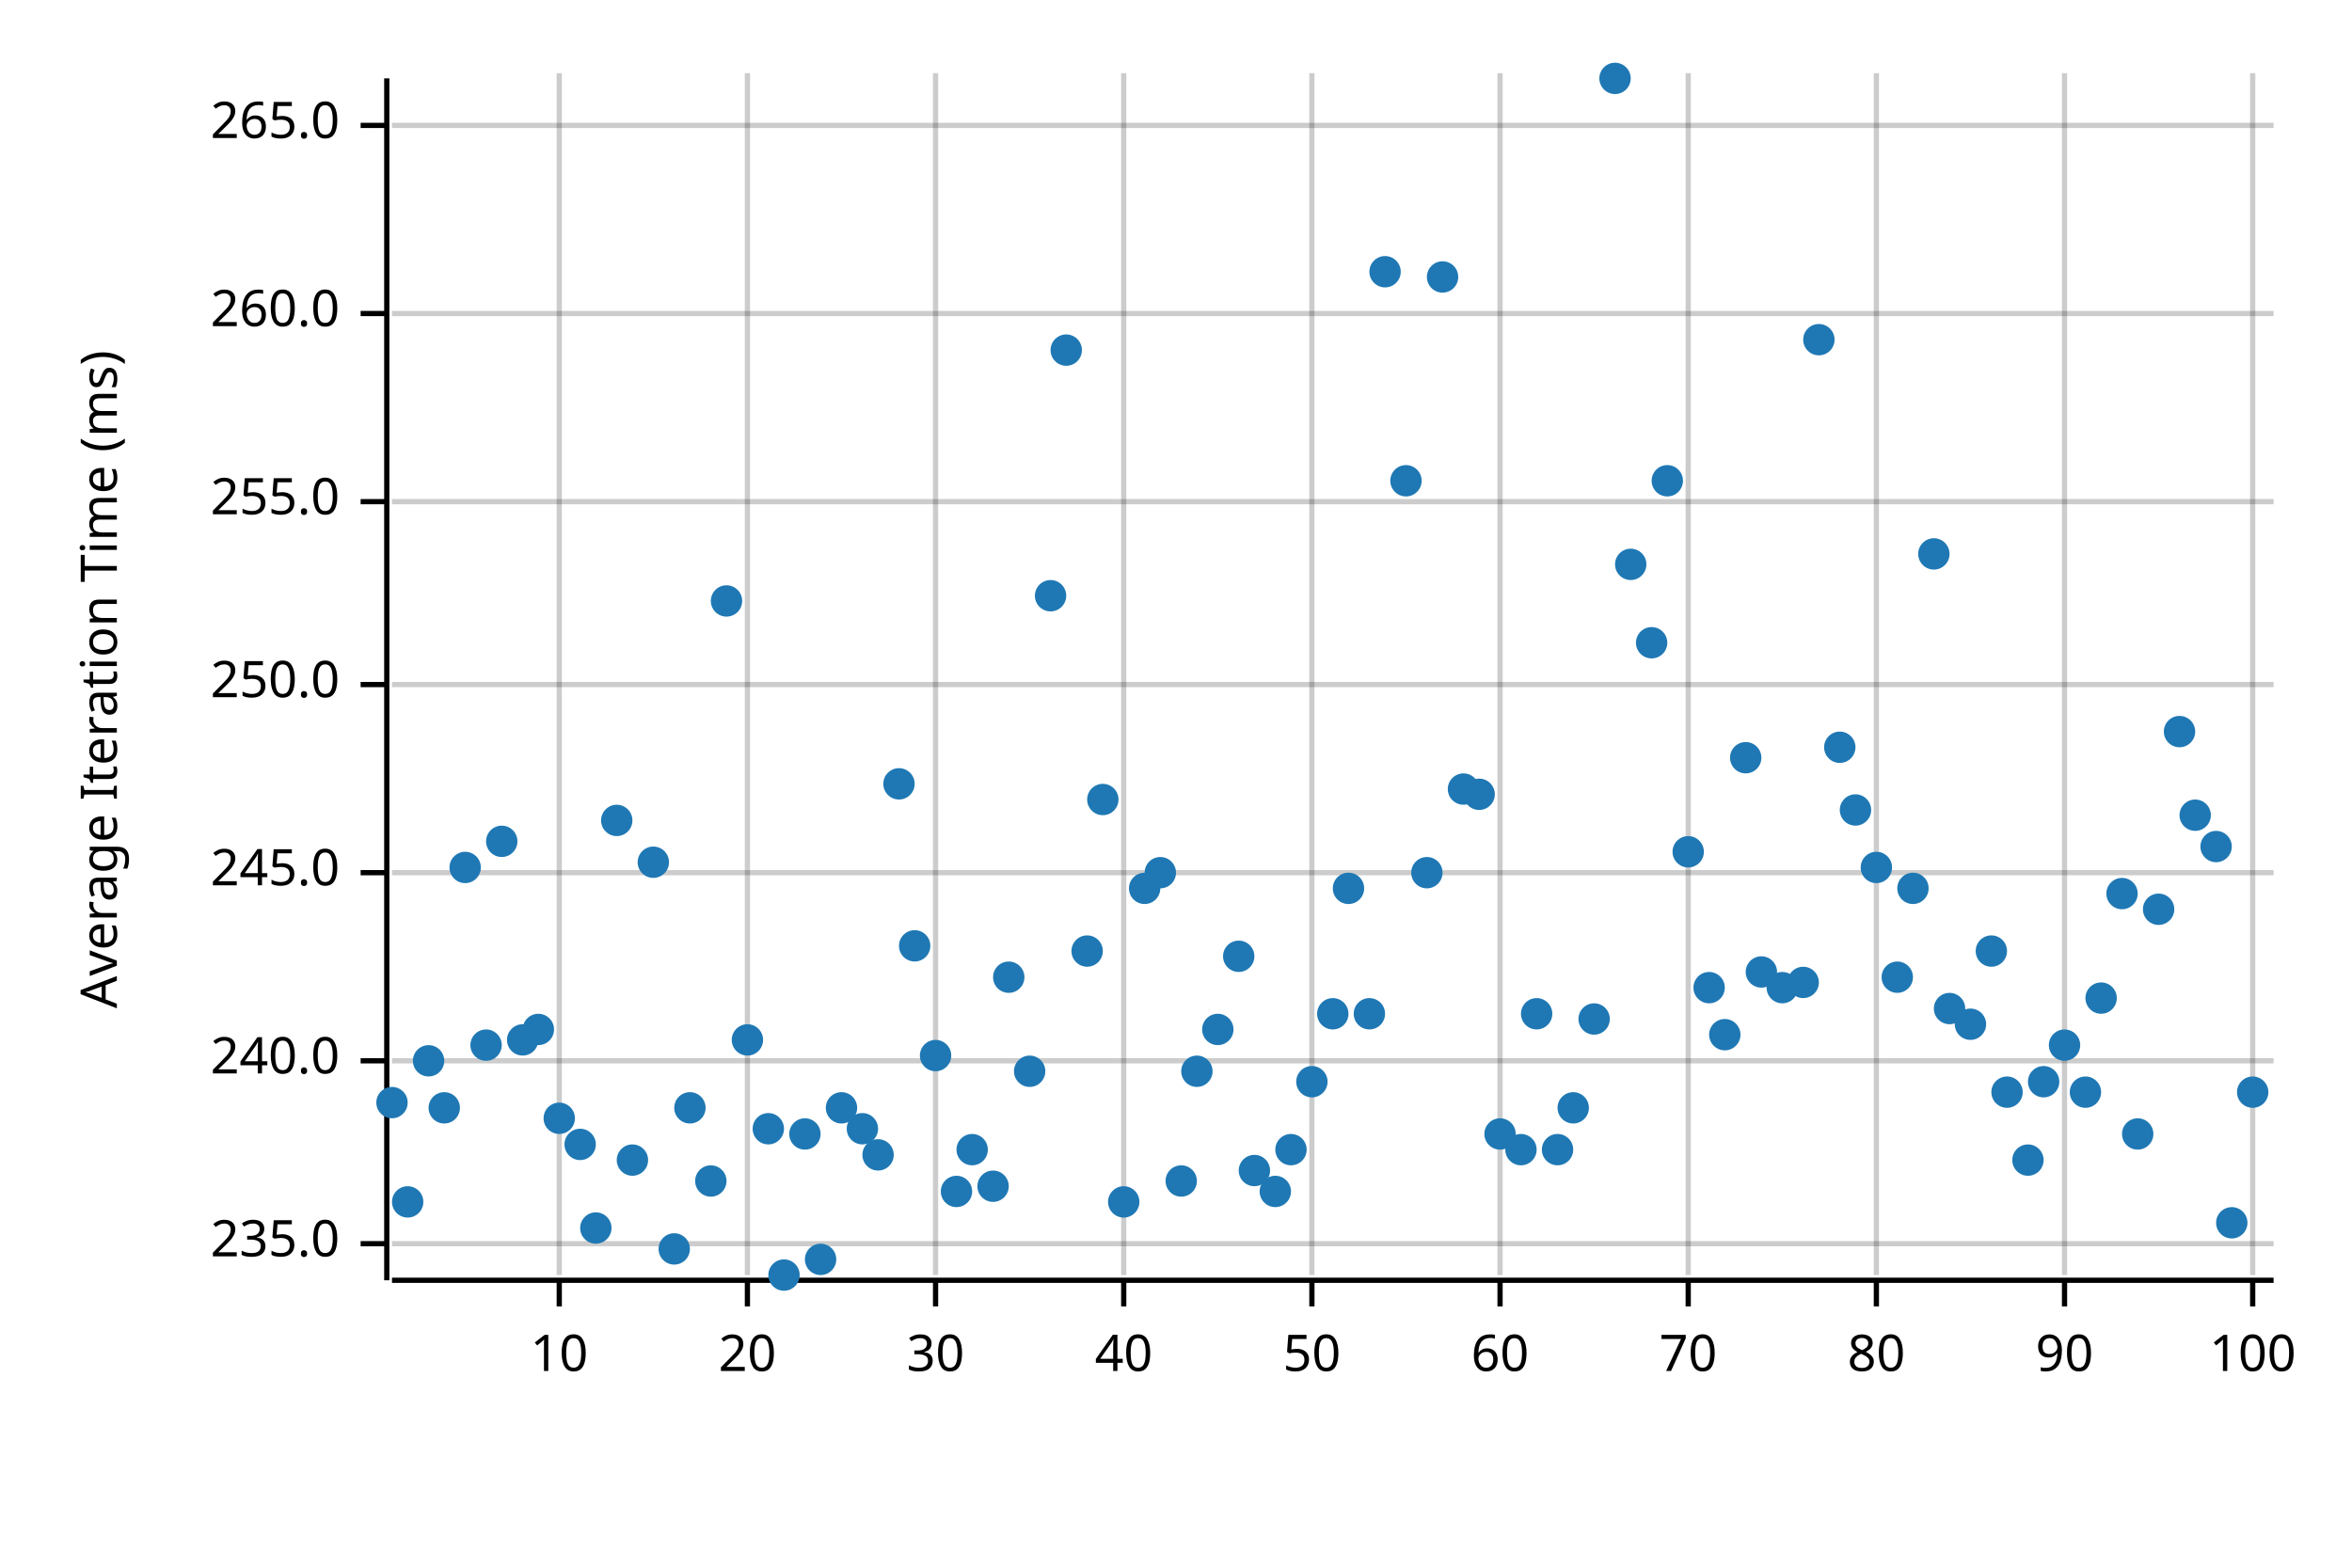
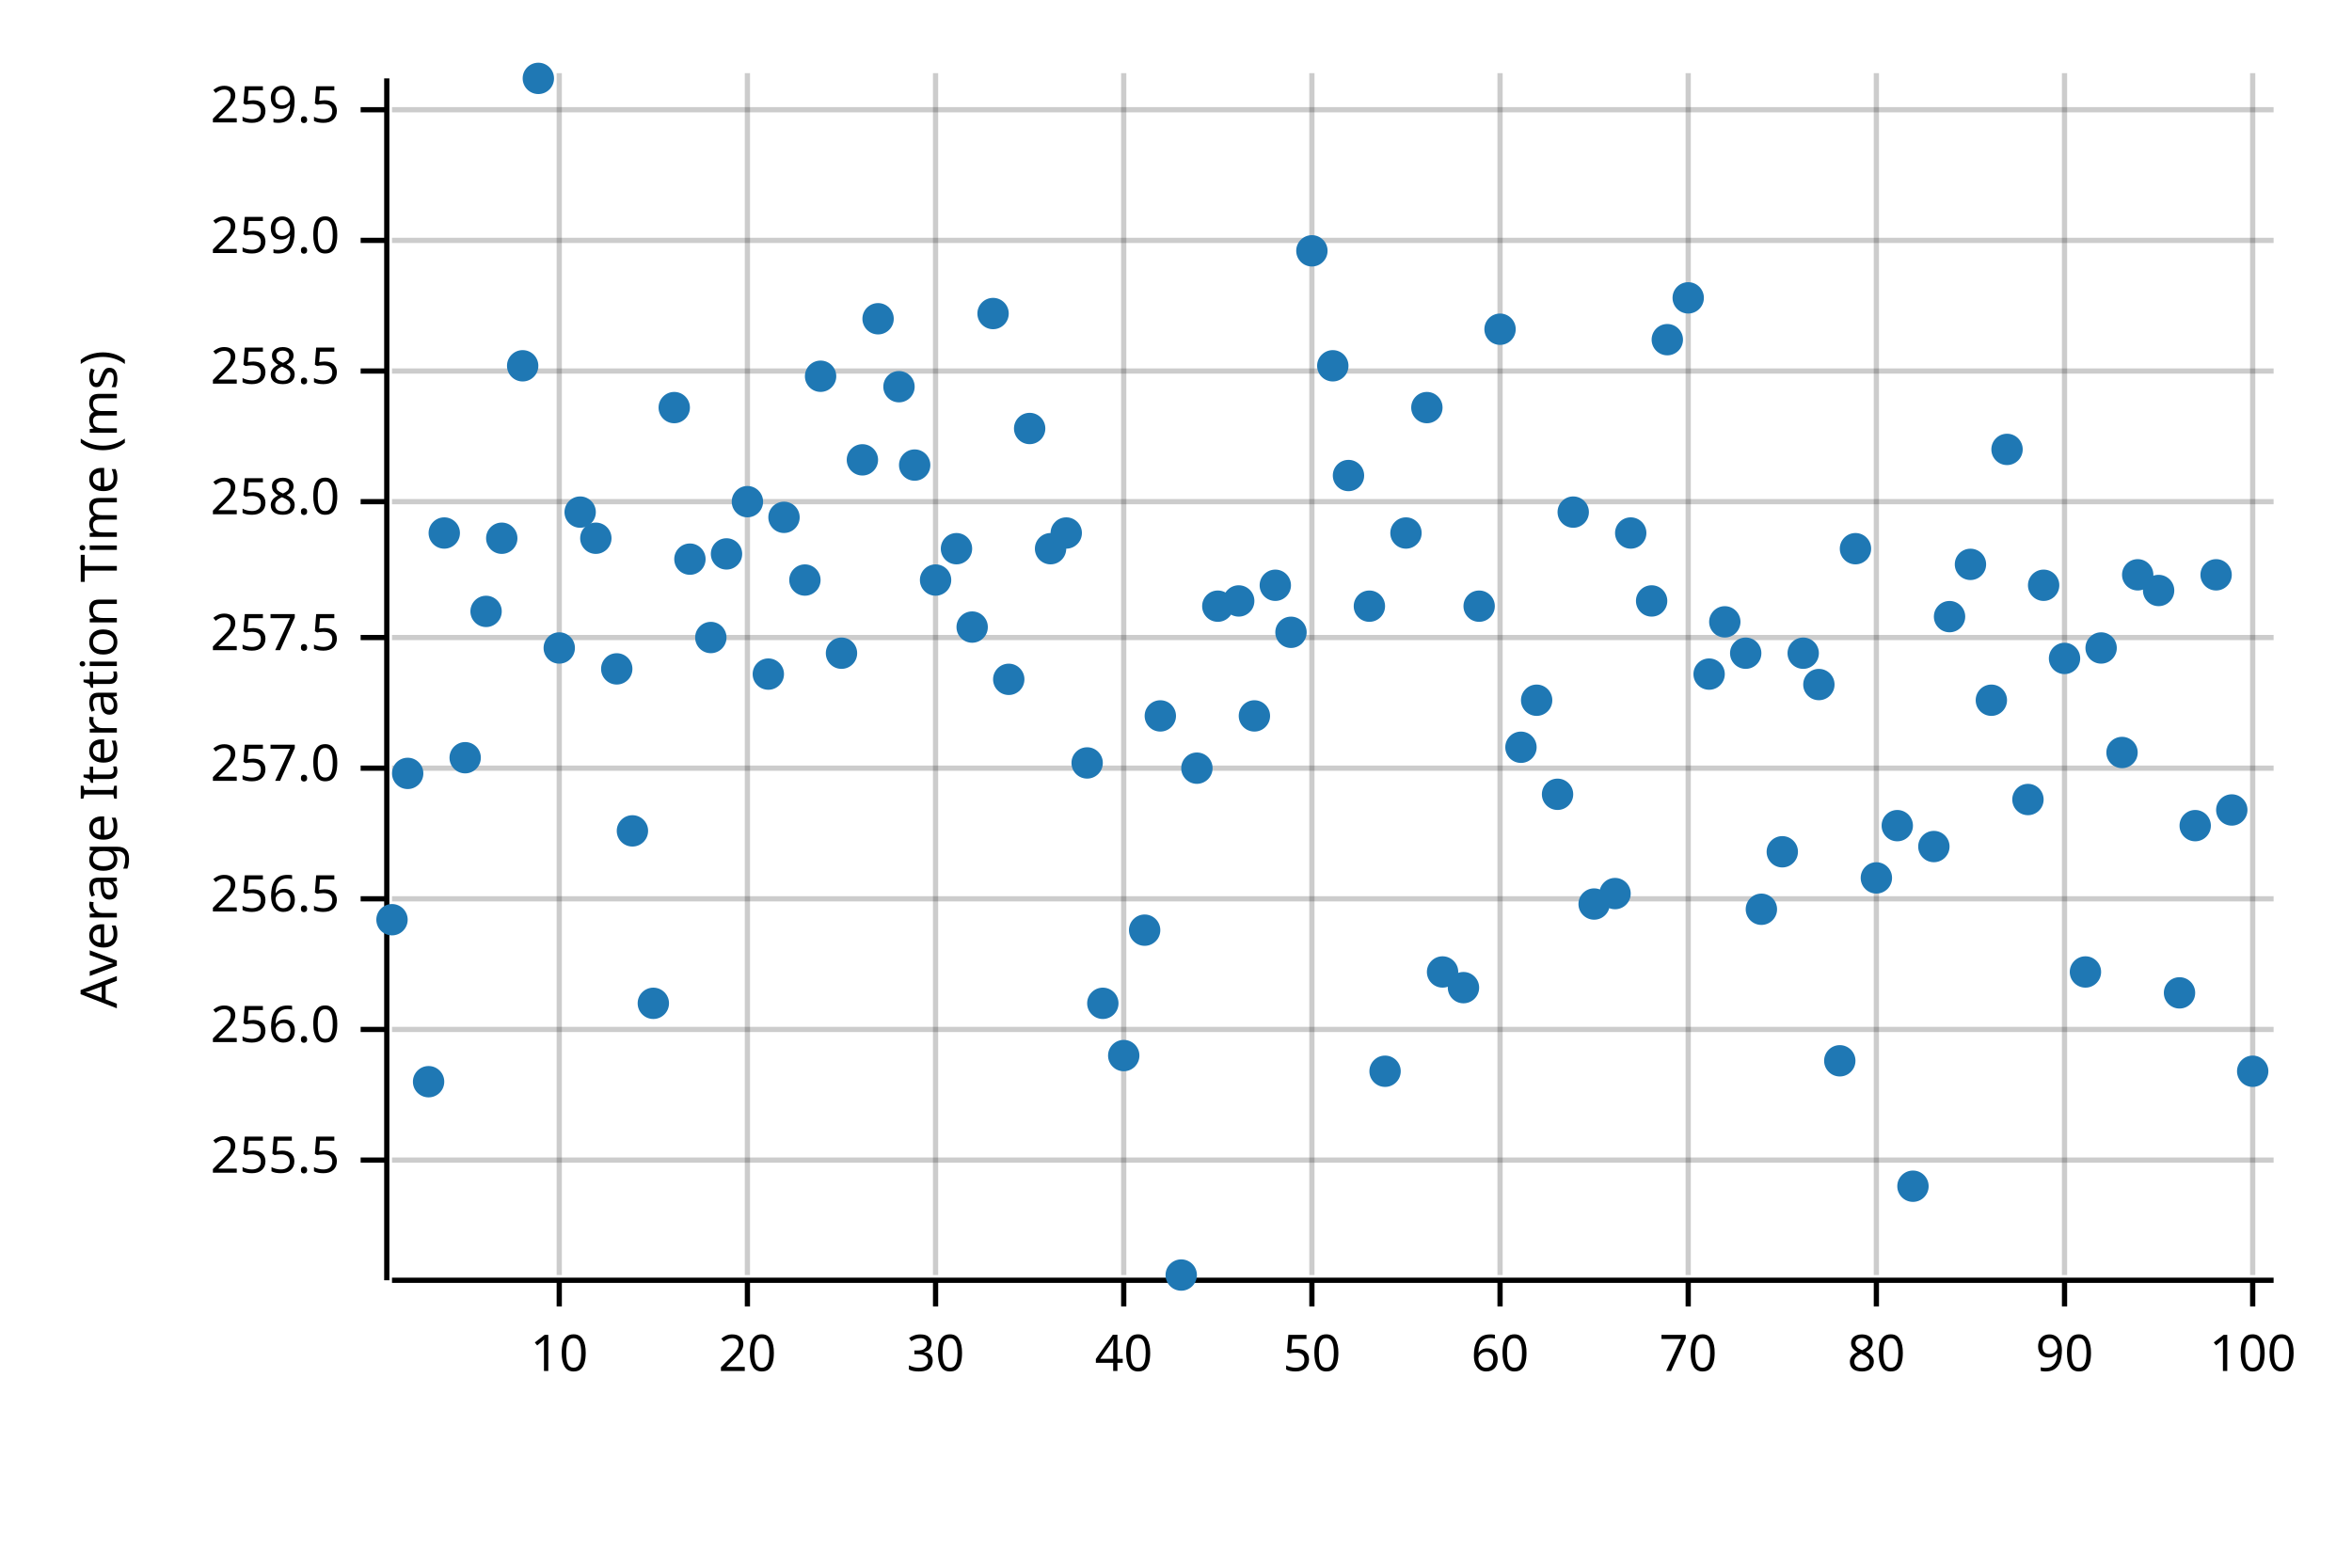
<svg xmlns="http://www.w3.org/2000/svg" width="450" height="300" viewBox="0 0 450 300">
  <text x="15" y="130" dy="0.76em" text-anchor="middle" font-family="sans-serif" font-size="9.677" opacity="1" fill="#000000" transform="rotate(270, 15, 130)">
Average Iteration Time (ms)
</text>
  <line opacity="0.2" stroke="#000000" stroke-width="1" x1="107" y1="244" x2="107" y2="14" />
  <line opacity="0.2" stroke="#000000" stroke-width="1" x1="143" y1="244" x2="143" y2="14" />
  <line opacity="0.2" stroke="#000000" stroke-width="1" x1="179" y1="244" x2="179" y2="14" />
  <line opacity="0.2" stroke="#000000" stroke-width="1" x1="215" y1="244" x2="215" y2="14" />
  <line opacity="0.2" stroke="#000000" stroke-width="1" x1="251" y1="244" x2="251" y2="14" />
  <line opacity="0.2" stroke="#000000" stroke-width="1" x1="287" y1="244" x2="287" y2="14" />
  <line opacity="0.2" stroke="#000000" stroke-width="1" x1="323" y1="244" x2="323" y2="14" />
  <line opacity="0.2" stroke="#000000" stroke-width="1" x1="359" y1="244" x2="359" y2="14" />
  <line opacity="0.2" stroke="#000000" stroke-width="1" x1="395" y1="244" x2="395" y2="14" />
  <line opacity="0.2" stroke="#000000" stroke-width="1" x1="431" y1="244" x2="431" y2="14" />
-   <line opacity="0.2" stroke="#000000" stroke-width="1" x1="75" y1="238" x2="435" y2="238" />
-   <line opacity="0.2" stroke="#000000" stroke-width="1" x1="75" y1="203" x2="435" y2="203" />
-   <line opacity="0.2" stroke="#000000" stroke-width="1" x1="75" y1="167" x2="435" y2="167" />
-   <line opacity="0.2" stroke="#000000" stroke-width="1" x1="75" y1="131" x2="435" y2="131" />
+   <line opacity="0.2" stroke="#000000" stroke-width="1" x1="75" y1="222" x2="435" y2="222" />
+   <line opacity="0.2" stroke="#000000" stroke-width="1" x1="75" y1="197" x2="435" y2="197" />
+   <line opacity="0.2" stroke="#000000" stroke-width="1" x1="75" y1="172" x2="435" y2="172" />
+   <line opacity="0.2" stroke="#000000" stroke-width="1" x1="75" y1="147" x2="435" y2="147" />
+   <line opacity="0.2" stroke="#000000" stroke-width="1" x1="75" y1="122" x2="435" y2="122" />
  <line opacity="0.2" stroke="#000000" stroke-width="1" x1="75" y1="96" x2="435" y2="96" />
-   <line opacity="0.2" stroke="#000000" stroke-width="1" x1="75" y1="60" x2="435" y2="60" />
-   <line opacity="0.2" stroke="#000000" stroke-width="1" x1="75" y1="24" x2="435" y2="24" />
+   <line opacity="0.2" stroke="#000000" stroke-width="1" x1="75" y1="71" x2="435" y2="71" />
+   <line opacity="0.2" stroke="#000000" stroke-width="1" x1="75" y1="46" x2="435" y2="46" />
+   <line opacity="0.2" stroke="#000000" stroke-width="1" x1="75" y1="21" x2="435" y2="21" />
  <polyline fill="none" opacity="1" stroke="#000000" stroke-width="1" points="74,15 74,245 " />
-   <text x="65" y="238" dy="0.5ex" text-anchor="end" font-family="sans-serif" font-size="9.677" opacity="1" fill="#000000">
- 235.0
- </text>
-   <polyline fill="none" opacity="1" stroke="#000000" stroke-width="1" points="69,238 74,238 " />
-   <text x="65" y="203" dy="0.5ex" text-anchor="end" font-family="sans-serif" font-size="9.677" opacity="1" fill="#000000">
- 240.0
- </text>
-   <polyline fill="none" opacity="1" stroke="#000000" stroke-width="1" points="69,203 74,203 " />
-   <text x="65" y="167" dy="0.5ex" text-anchor="end" font-family="sans-serif" font-size="9.677" opacity="1" fill="#000000">
- 245.0
- </text>
-   <polyline fill="none" opacity="1" stroke="#000000" stroke-width="1" points="69,167 74,167 " />
-   <text x="65" y="131" dy="0.5ex" text-anchor="end" font-family="sans-serif" font-size="9.677" opacity="1" fill="#000000">
- 250.0
- </text>
-   <polyline fill="none" opacity="1" stroke="#000000" stroke-width="1" points="69,131 74,131 " />
+   <text x="65" y="222" dy="0.5ex" text-anchor="end" font-family="sans-serif" font-size="9.677" opacity="1" fill="#000000">
+ 255.5
+ </text>
+   <polyline fill="none" opacity="1" stroke="#000000" stroke-width="1" points="69,222 74,222 " />
+   <text x="65" y="197" dy="0.5ex" text-anchor="end" font-family="sans-serif" font-size="9.677" opacity="1" fill="#000000">
+ 256.0
+ </text>
+   <polyline fill="none" opacity="1" stroke="#000000" stroke-width="1" points="69,197 74,197 " />
+   <text x="65" y="172" dy="0.5ex" text-anchor="end" font-family="sans-serif" font-size="9.677" opacity="1" fill="#000000">
+ 256.5
+ </text>
+   <polyline fill="none" opacity="1" stroke="#000000" stroke-width="1" points="69,172 74,172 " />
+   <text x="65" y="147" dy="0.5ex" text-anchor="end" font-family="sans-serif" font-size="9.677" opacity="1" fill="#000000">
+ 257.0
+ </text>
+   <polyline fill="none" opacity="1" stroke="#000000" stroke-width="1" points="69,147 74,147 " />
+   <text x="65" y="122" dy="0.5ex" text-anchor="end" font-family="sans-serif" font-size="9.677" opacity="1" fill="#000000">
+ 257.5
+ </text>
+   <polyline fill="none" opacity="1" stroke="#000000" stroke-width="1" points="69,122 74,122 " />
  <text x="65" y="96" dy="0.5ex" text-anchor="end" font-family="sans-serif" font-size="9.677" opacity="1" fill="#000000">
- 255.0
+ 258.0
</text>
  <polyline fill="none" opacity="1" stroke="#000000" stroke-width="1" points="69,96 74,96 " />
-   <text x="65" y="60" dy="0.5ex" text-anchor="end" font-family="sans-serif" font-size="9.677" opacity="1" fill="#000000">
- 260.0
- </text>
-   <polyline fill="none" opacity="1" stroke="#000000" stroke-width="1" points="69,60 74,60 " />
-   <text x="65" y="24" dy="0.5ex" text-anchor="end" font-family="sans-serif" font-size="9.677" opacity="1" fill="#000000">
- 265.0
- </text>
-   <polyline fill="none" opacity="1" stroke="#000000" stroke-width="1" points="69,24 74,24 " />
+   <text x="65" y="71" dy="0.5ex" text-anchor="end" font-family="sans-serif" font-size="9.677" opacity="1" fill="#000000">
+ 258.5
+ </text>
+   <polyline fill="none" opacity="1" stroke="#000000" stroke-width="1" points="69,71 74,71 " />
+   <text x="65" y="46" dy="0.5ex" text-anchor="end" font-family="sans-serif" font-size="9.677" opacity="1" fill="#000000">
+ 259.0
+ </text>
+   <polyline fill="none" opacity="1" stroke="#000000" stroke-width="1" points="69,46 74,46 " />
+   <text x="65" y="21" dy="0.5ex" text-anchor="end" font-family="sans-serif" font-size="9.677" opacity="1" fill="#000000">
+ 259.5
+ </text>
+   <polyline fill="none" opacity="1" stroke="#000000" stroke-width="1" points="69,21 74,21 " />
  <polyline fill="none" opacity="1" stroke="#000000" stroke-width="1" points="75,245 435,245 " />
  <text x="107" y="255" dy="0.76em" text-anchor="middle" font-family="sans-serif" font-size="9.677" opacity="1" fill="#000000">
10
</text>
  <polyline fill="none" opacity="1" stroke="#000000" stroke-width="1" points="107,245 107,250 " />
  <text x="143" y="255" dy="0.76em" text-anchor="middle" font-family="sans-serif" font-size="9.677" opacity="1" fill="#000000">
20
</text>
  <polyline fill="none" opacity="1" stroke="#000000" stroke-width="1" points="143,245 143,250 " />
  <text x="179" y="255" dy="0.76em" text-anchor="middle" font-family="sans-serif" font-size="9.677" opacity="1" fill="#000000">
30
</text>
  <polyline fill="none" opacity="1" stroke="#000000" stroke-width="1" points="179,245 179,250 " />
  <text x="215" y="255" dy="0.76em" text-anchor="middle" font-family="sans-serif" font-size="9.677" opacity="1" fill="#000000">
40
</text>
  <polyline fill="none" opacity="1" stroke="#000000" stroke-width="1" points="215,245 215,250 " />
  <text x="251" y="255" dy="0.76em" text-anchor="middle" font-family="sans-serif" font-size="9.677" opacity="1" fill="#000000">
50
</text>
  <polyline fill="none" opacity="1" stroke="#000000" stroke-width="1" points="251,245 251,250 " />
  <text x="287" y="255" dy="0.76em" text-anchor="middle" font-family="sans-serif" font-size="9.677" opacity="1" fill="#000000">
60
</text>
  <polyline fill="none" opacity="1" stroke="#000000" stroke-width="1" points="287,245 287,250 " />
  <text x="323" y="255" dy="0.76em" text-anchor="middle" font-family="sans-serif" font-size="9.677" opacity="1" fill="#000000">
70
</text>
  <polyline fill="none" opacity="1" stroke="#000000" stroke-width="1" points="323,245 323,250 " />
  <text x="359" y="255" dy="0.76em" text-anchor="middle" font-family="sans-serif" font-size="9.677" opacity="1" fill="#000000">
80
</text>
  <polyline fill="none" opacity="1" stroke="#000000" stroke-width="1" points="359,245 359,250 " />
  <text x="395" y="255" dy="0.76em" text-anchor="middle" font-family="sans-serif" font-size="9.677" opacity="1" fill="#000000">
90
</text>
  <polyline fill="none" opacity="1" stroke="#000000" stroke-width="1" points="395,245 395,250 " />
  <text x="431" y="255" dy="0.76em" text-anchor="middle" font-family="sans-serif" font-size="9.677" opacity="1" fill="#000000">
100
</text>
  <polyline fill="none" opacity="1" stroke="#000000" stroke-width="1" points="431,245 431,250 " />
-   <circle cx="75" cy="211" r="3" opacity="1" fill="#1F78B4" stroke="none" stroke-width="1" />
-   <circle cx="78" cy="230" r="3" opacity="1" fill="#1F78B4" stroke="none" stroke-width="1" />
-   <circle cx="82" cy="203" r="3" opacity="1" fill="#1F78B4" stroke="none" stroke-width="1" />
-   <circle cx="85" cy="212" r="3" opacity="1" fill="#1F78B4" stroke="none" stroke-width="1" />
-   <circle cx="89" cy="166" r="3" opacity="1" fill="#1F78B4" stroke="none" stroke-width="1" />
-   <circle cx="93" cy="200" r="3" opacity="1" fill="#1F78B4" stroke="none" stroke-width="1" />
-   <circle cx="96" cy="161" r="3" opacity="1" fill="#1F78B4" stroke="none" stroke-width="1" />
-   <circle cx="100" cy="199" r="3" opacity="1" fill="#1F78B4" stroke="none" stroke-width="1" />
-   <circle cx="103" cy="197" r="3" opacity="1" fill="#1F78B4" stroke="none" stroke-width="1" />
-   <circle cx="107" cy="214" r="3" opacity="1" fill="#1F78B4" stroke="none" stroke-width="1" />
-   <circle cx="111" cy="219" r="3" opacity="1" fill="#1F78B4" stroke="none" stroke-width="1" />
-   <circle cx="114" cy="235" r="3" opacity="1" fill="#1F78B4" stroke="none" stroke-width="1" />
-   <circle cx="118" cy="157" r="3" opacity="1" fill="#1F78B4" stroke="none" stroke-width="1" />
-   <circle cx="121" cy="222" r="3" opacity="1" fill="#1F78B4" stroke="none" stroke-width="1" />
-   <circle cx="125" cy="165" r="3" opacity="1" fill="#1F78B4" stroke="none" stroke-width="1" />
-   <circle cx="129" cy="239" r="3" opacity="1" fill="#1F78B4" stroke="none" stroke-width="1" />
-   <circle cx="132" cy="212" r="3" opacity="1" fill="#1F78B4" stroke="none" stroke-width="1" />
-   <circle cx="136" cy="226" r="3" opacity="1" fill="#1F78B4" stroke="none" stroke-width="1" />
-   <circle cx="139" cy="115" r="3" opacity="1" fill="#1F78B4" stroke="none" stroke-width="1" />
-   <circle cx="143" cy="199" r="3" opacity="1" fill="#1F78B4" stroke="none" stroke-width="1" />
-   <circle cx="147" cy="216" r="3" opacity="1" fill="#1F78B4" stroke="none" stroke-width="1" />
-   <circle cx="150" cy="244" r="3" opacity="1" fill="#1F78B4" stroke="none" stroke-width="1" />
-   <circle cx="154" cy="217" r="3" opacity="1" fill="#1F78B4" stroke="none" stroke-width="1" />
-   <circle cx="157" cy="241" r="3" opacity="1" fill="#1F78B4" stroke="none" stroke-width="1" />
-   <circle cx="161" cy="212" r="3" opacity="1" fill="#1F78B4" stroke="none" stroke-width="1" />
-   <circle cx="165" cy="216" r="3" opacity="1" fill="#1F78B4" stroke="none" stroke-width="1" />
-   <circle cx="168" cy="221" r="3" opacity="1" fill="#1F78B4" stroke="none" stroke-width="1" />
-   <circle cx="172" cy="150" r="3" opacity="1" fill="#1F78B4" stroke="none" stroke-width="1" />
-   <circle cx="175" cy="181" r="3" opacity="1" fill="#1F78B4" stroke="none" stroke-width="1" />
-   <circle cx="179" cy="202" r="3" opacity="1" fill="#1F78B4" stroke="none" stroke-width="1" />
-   <circle cx="183" cy="228" r="3" opacity="1" fill="#1F78B4" stroke="none" stroke-width="1" />
-   <circle cx="186" cy="220" r="3" opacity="1" fill="#1F78B4" stroke="none" stroke-width="1" />
-   <circle cx="190" cy="227" r="3" opacity="1" fill="#1F78B4" stroke="none" stroke-width="1" />
-   <circle cx="193" cy="187" r="3" opacity="1" fill="#1F78B4" stroke="none" stroke-width="1" />
-   <circle cx="197" cy="205" r="3" opacity="1" fill="#1F78B4" stroke="none" stroke-width="1" />
-   <circle cx="201" cy="114" r="3" opacity="1" fill="#1F78B4" stroke="none" stroke-width="1" />
-   <circle cx="204" cy="67" r="3" opacity="1" fill="#1F78B4" stroke="none" stroke-width="1" />
-   <circle cx="208" cy="182" r="3" opacity="1" fill="#1F78B4" stroke="none" stroke-width="1" />
-   <circle cx="211" cy="153" r="3" opacity="1" fill="#1F78B4" stroke="none" stroke-width="1" />
-   <circle cx="215" cy="230" r="3" opacity="1" fill="#1F78B4" stroke="none" stroke-width="1" />
-   <circle cx="219" cy="170" r="3" opacity="1" fill="#1F78B4" stroke="none" stroke-width="1" />
-   <circle cx="222" cy="167" r="3" opacity="1" fill="#1F78B4" stroke="none" stroke-width="1" />
-   <circle cx="226" cy="226" r="3" opacity="1" fill="#1F78B4" stroke="none" stroke-width="1" />
-   <circle cx="229" cy="205" r="3" opacity="1" fill="#1F78B4" stroke="none" stroke-width="1" />
-   <circle cx="233" cy="197" r="3" opacity="1" fill="#1F78B4" stroke="none" stroke-width="1" />
-   <circle cx="237" cy="183" r="3" opacity="1" fill="#1F78B4" stroke="none" stroke-width="1" />
-   <circle cx="240" cy="224" r="3" opacity="1" fill="#1F78B4" stroke="none" stroke-width="1" />
-   <circle cx="244" cy="228" r="3" opacity="1" fill="#1F78B4" stroke="none" stroke-width="1" />
-   <circle cx="247" cy="220" r="3" opacity="1" fill="#1F78B4" stroke="none" stroke-width="1" />
-   <circle cx="251" cy="207" r="3" opacity="1" fill="#1F78B4" stroke="none" stroke-width="1" />
-   <circle cx="255" cy="194" r="3" opacity="1" fill="#1F78B4" stroke="none" stroke-width="1" />
-   <circle cx="258" cy="170" r="3" opacity="1" fill="#1F78B4" stroke="none" stroke-width="1" />
-   <circle cx="262" cy="194" r="3" opacity="1" fill="#1F78B4" stroke="none" stroke-width="1" />
-   <circle cx="265" cy="52" r="3" opacity="1" fill="#1F78B4" stroke="none" stroke-width="1" />
-   <circle cx="269" cy="92" r="3" opacity="1" fill="#1F78B4" stroke="none" stroke-width="1" />
-   <circle cx="273" cy="167" r="3" opacity="1" fill="#1F78B4" stroke="none" stroke-width="1" />
-   <circle cx="276" cy="53" r="3" opacity="1" fill="#1F78B4" stroke="none" stroke-width="1" />
-   <circle cx="280" cy="151" r="3" opacity="1" fill="#1F78B4" stroke="none" stroke-width="1" />
-   <circle cx="283" cy="152" r="3" opacity="1" fill="#1F78B4" stroke="none" stroke-width="1" />
-   <circle cx="287" cy="217" r="3" opacity="1" fill="#1F78B4" stroke="none" stroke-width="1" />
-   <circle cx="291" cy="220" r="3" opacity="1" fill="#1F78B4" stroke="none" stroke-width="1" />
-   <circle cx="294" cy="194" r="3" opacity="1" fill="#1F78B4" stroke="none" stroke-width="1" />
-   <circle cx="298" cy="220" r="3" opacity="1" fill="#1F78B4" stroke="none" stroke-width="1" />
-   <circle cx="301" cy="212" r="3" opacity="1" fill="#1F78B4" stroke="none" stroke-width="1" />
-   <circle cx="305" cy="195" r="3" opacity="1" fill="#1F78B4" stroke="none" stroke-width="1" />
-   <circle cx="309" cy="15" r="3" opacity="1" fill="#1F78B4" stroke="none" stroke-width="1" />
-   <circle cx="312" cy="108" r="3" opacity="1" fill="#1F78B4" stroke="none" stroke-width="1" />
-   <circle cx="316" cy="123" r="3" opacity="1" fill="#1F78B4" stroke="none" stroke-width="1" />
-   <circle cx="319" cy="92" r="3" opacity="1" fill="#1F78B4" stroke="none" stroke-width="1" />
-   <circle cx="323" cy="163" r="3" opacity="1" fill="#1F78B4" stroke="none" stroke-width="1" />
-   <circle cx="327" cy="189" r="3" opacity="1" fill="#1F78B4" stroke="none" stroke-width="1" />
-   <circle cx="330" cy="198" r="3" opacity="1" fill="#1F78B4" stroke="none" stroke-width="1" />
-   <circle cx="334" cy="145" r="3" opacity="1" fill="#1F78B4" stroke="none" stroke-width="1" />
-   <circle cx="337" cy="186" r="3" opacity="1" fill="#1F78B4" stroke="none" stroke-width="1" />
-   <circle cx="341" cy="189" r="3" opacity="1" fill="#1F78B4" stroke="none" stroke-width="1" />
-   <circle cx="345" cy="188" r="3" opacity="1" fill="#1F78B4" stroke="none" stroke-width="1" />
-   <circle cx="348" cy="65" r="3" opacity="1" fill="#1F78B4" stroke="none" stroke-width="1" />
-   <circle cx="352" cy="143" r="3" opacity="1" fill="#1F78B4" stroke="none" stroke-width="1" />
-   <circle cx="355" cy="155" r="3" opacity="1" fill="#1F78B4" stroke="none" stroke-width="1" />
-   <circle cx="359" cy="166" r="3" opacity="1" fill="#1F78B4" stroke="none" stroke-width="1" />
-   <circle cx="363" cy="187" r="3" opacity="1" fill="#1F78B4" stroke="none" stroke-width="1" />
-   <circle cx="366" cy="170" r="3" opacity="1" fill="#1F78B4" stroke="none" stroke-width="1" />
-   <circle cx="370" cy="106" r="3" opacity="1" fill="#1F78B4" stroke="none" stroke-width="1" />
-   <circle cx="373" cy="193" r="3" opacity="1" fill="#1F78B4" stroke="none" stroke-width="1" />
-   <circle cx="377" cy="196" r="3" opacity="1" fill="#1F78B4" stroke="none" stroke-width="1" />
-   <circle cx="381" cy="182" r="3" opacity="1" fill="#1F78B4" stroke="none" stroke-width="1" />
-   <circle cx="384" cy="209" r="3" opacity="1" fill="#1F78B4" stroke="none" stroke-width="1" />
-   <circle cx="388" cy="222" r="3" opacity="1" fill="#1F78B4" stroke="none" stroke-width="1" />
-   <circle cx="391" cy="207" r="3" opacity="1" fill="#1F78B4" stroke="none" stroke-width="1" />
-   <circle cx="395" cy="200" r="3" opacity="1" fill="#1F78B4" stroke="none" stroke-width="1" />
-   <circle cx="399" cy="209" r="3" opacity="1" fill="#1F78B4" stroke="none" stroke-width="1" />
-   <circle cx="402" cy="191" r="3" opacity="1" fill="#1F78B4" stroke="none" stroke-width="1" />
-   <circle cx="406" cy="171" r="3" opacity="1" fill="#1F78B4" stroke="none" stroke-width="1" />
-   <circle cx="409" cy="217" r="3" opacity="1" fill="#1F78B4" stroke="none" stroke-width="1" />
-   <circle cx="413" cy="174" r="3" opacity="1" fill="#1F78B4" stroke="none" stroke-width="1" />
-   <circle cx="417" cy="140" r="3" opacity="1" fill="#1F78B4" stroke="none" stroke-width="1" />
-   <circle cx="420" cy="156" r="3" opacity="1" fill="#1F78B4" stroke="none" stroke-width="1" />
-   <circle cx="424" cy="162" r="3" opacity="1" fill="#1F78B4" stroke="none" stroke-width="1" />
-   <circle cx="427" cy="234" r="3" opacity="1" fill="#1F78B4" stroke="none" stroke-width="1" />
-   <circle cx="431" cy="209" r="3" opacity="1" fill="#1F78B4" stroke="none" stroke-width="1" />
+   <circle cx="75" cy="176" r="3" opacity="1" fill="#1F78B4" stroke="none" stroke-width="1" />
+   <circle cx="78" cy="148" r="3" opacity="1" fill="#1F78B4" stroke="none" stroke-width="1" />
+   <circle cx="82" cy="207" r="3" opacity="1" fill="#1F78B4" stroke="none" stroke-width="1" />
+   <circle cx="85" cy="102" r="3" opacity="1" fill="#1F78B4" stroke="none" stroke-width="1" />
+   <circle cx="89" cy="145" r="3" opacity="1" fill="#1F78B4" stroke="none" stroke-width="1" />
+   <circle cx="93" cy="117" r="3" opacity="1" fill="#1F78B4" stroke="none" stroke-width="1" />
+   <circle cx="96" cy="103" r="3" opacity="1" fill="#1F78B4" stroke="none" stroke-width="1" />
+   <circle cx="100" cy="70" r="3" opacity="1" fill="#1F78B4" stroke="none" stroke-width="1" />
+   <circle cx="103" cy="15" r="3" opacity="1" fill="#1F78B4" stroke="none" stroke-width="1" />
+   <circle cx="107" cy="124" r="3" opacity="1" fill="#1F78B4" stroke="none" stroke-width="1" />
+   <circle cx="111" cy="98" r="3" opacity="1" fill="#1F78B4" stroke="none" stroke-width="1" />
+   <circle cx="114" cy="103" r="3" opacity="1" fill="#1F78B4" stroke="none" stroke-width="1" />
+   <circle cx="118" cy="128" r="3" opacity="1" fill="#1F78B4" stroke="none" stroke-width="1" />
+   <circle cx="121" cy="159" r="3" opacity="1" fill="#1F78B4" stroke="none" stroke-width="1" />
+   <circle cx="125" cy="192" r="3" opacity="1" fill="#1F78B4" stroke="none" stroke-width="1" />
+   <circle cx="129" cy="78" r="3" opacity="1" fill="#1F78B4" stroke="none" stroke-width="1" />
+   <circle cx="132" cy="107" r="3" opacity="1" fill="#1F78B4" stroke="none" stroke-width="1" />
+   <circle cx="136" cy="122" r="3" opacity="1" fill="#1F78B4" stroke="none" stroke-width="1" />
+   <circle cx="139" cy="106" r="3" opacity="1" fill="#1F78B4" stroke="none" stroke-width="1" />
+   <circle cx="143" cy="96" r="3" opacity="1" fill="#1F78B4" stroke="none" stroke-width="1" />
+   <circle cx="147" cy="129" r="3" opacity="1" fill="#1F78B4" stroke="none" stroke-width="1" />
+   <circle cx="150" cy="99" r="3" opacity="1" fill="#1F78B4" stroke="none" stroke-width="1" />
+   <circle cx="154" cy="111" r="3" opacity="1" fill="#1F78B4" stroke="none" stroke-width="1" />
+   <circle cx="157" cy="72" r="3" opacity="1" fill="#1F78B4" stroke="none" stroke-width="1" />
+   <circle cx="161" cy="125" r="3" opacity="1" fill="#1F78B4" stroke="none" stroke-width="1" />
+   <circle cx="165" cy="88" r="3" opacity="1" fill="#1F78B4" stroke="none" stroke-width="1" />
+   <circle cx="168" cy="61" r="3" opacity="1" fill="#1F78B4" stroke="none" stroke-width="1" />
+   <circle cx="172" cy="74" r="3" opacity="1" fill="#1F78B4" stroke="none" stroke-width="1" />
+   <circle cx="175" cy="89" r="3" opacity="1" fill="#1F78B4" stroke="none" stroke-width="1" />
+   <circle cx="179" cy="111" r="3" opacity="1" fill="#1F78B4" stroke="none" stroke-width="1" />
+   <circle cx="183" cy="105" r="3" opacity="1" fill="#1F78B4" stroke="none" stroke-width="1" />
+   <circle cx="186" cy="120" r="3" opacity="1" fill="#1F78B4" stroke="none" stroke-width="1" />
+   <circle cx="190" cy="60" r="3" opacity="1" fill="#1F78B4" stroke="none" stroke-width="1" />
+   <circle cx="193" cy="130" r="3" opacity="1" fill="#1F78B4" stroke="none" stroke-width="1" />
+   <circle cx="197" cy="82" r="3" opacity="1" fill="#1F78B4" stroke="none" stroke-width="1" />
+   <circle cx="201" cy="105" r="3" opacity="1" fill="#1F78B4" stroke="none" stroke-width="1" />
+   <circle cx="204" cy="102" r="3" opacity="1" fill="#1F78B4" stroke="none" stroke-width="1" />
+   <circle cx="208" cy="146" r="3" opacity="1" fill="#1F78B4" stroke="none" stroke-width="1" />
+   <circle cx="211" cy="192" r="3" opacity="1" fill="#1F78B4" stroke="none" stroke-width="1" />
+   <circle cx="215" cy="202" r="3" opacity="1" fill="#1F78B4" stroke="none" stroke-width="1" />
+   <circle cx="219" cy="178" r="3" opacity="1" fill="#1F78B4" stroke="none" stroke-width="1" />
+   <circle cx="222" cy="137" r="3" opacity="1" fill="#1F78B4" stroke="none" stroke-width="1" />
+   <circle cx="226" cy="244" r="3" opacity="1" fill="#1F78B4" stroke="none" stroke-width="1" />
+   <circle cx="229" cy="147" r="3" opacity="1" fill="#1F78B4" stroke="none" stroke-width="1" />
+   <circle cx="233" cy="116" r="3" opacity="1" fill="#1F78B4" stroke="none" stroke-width="1" />
+   <circle cx="237" cy="115" r="3" opacity="1" fill="#1F78B4" stroke="none" stroke-width="1" />
+   <circle cx="240" cy="137" r="3" opacity="1" fill="#1F78B4" stroke="none" stroke-width="1" />
+   <circle cx="244" cy="112" r="3" opacity="1" fill="#1F78B4" stroke="none" stroke-width="1" />
+   <circle cx="247" cy="121" r="3" opacity="1" fill="#1F78B4" stroke="none" stroke-width="1" />
+   <circle cx="251" cy="48" r="3" opacity="1" fill="#1F78B4" stroke="none" stroke-width="1" />
+   <circle cx="255" cy="70" r="3" opacity="1" fill="#1F78B4" stroke="none" stroke-width="1" />
+   <circle cx="258" cy="91" r="3" opacity="1" fill="#1F78B4" stroke="none" stroke-width="1" />
+   <circle cx="262" cy="116" r="3" opacity="1" fill="#1F78B4" stroke="none" stroke-width="1" />
+   <circle cx="265" cy="205" r="3" opacity="1" fill="#1F78B4" stroke="none" stroke-width="1" />
+   <circle cx="269" cy="102" r="3" opacity="1" fill="#1F78B4" stroke="none" stroke-width="1" />
+   <circle cx="273" cy="78" r="3" opacity="1" fill="#1F78B4" stroke="none" stroke-width="1" />
+   <circle cx="276" cy="186" r="3" opacity="1" fill="#1F78B4" stroke="none" stroke-width="1" />
+   <circle cx="280" cy="189" r="3" opacity="1" fill="#1F78B4" stroke="none" stroke-width="1" />
+   <circle cx="283" cy="116" r="3" opacity="1" fill="#1F78B4" stroke="none" stroke-width="1" />
+   <circle cx="287" cy="63" r="3" opacity="1" fill="#1F78B4" stroke="none" stroke-width="1" />
+   <circle cx="291" cy="143" r="3" opacity="1" fill="#1F78B4" stroke="none" stroke-width="1" />
+   <circle cx="294" cy="134" r="3" opacity="1" fill="#1F78B4" stroke="none" stroke-width="1" />
+   <circle cx="298" cy="152" r="3" opacity="1" fill="#1F78B4" stroke="none" stroke-width="1" />
+   <circle cx="301" cy="98" r="3" opacity="1" fill="#1F78B4" stroke="none" stroke-width="1" />
+   <circle cx="305" cy="173" r="3" opacity="1" fill="#1F78B4" stroke="none" stroke-width="1" />
+   <circle cx="309" cy="171" r="3" opacity="1" fill="#1F78B4" stroke="none" stroke-width="1" />
+   <circle cx="312" cy="102" r="3" opacity="1" fill="#1F78B4" stroke="none" stroke-width="1" />
+   <circle cx="316" cy="115" r="3" opacity="1" fill="#1F78B4" stroke="none" stroke-width="1" />
+   <circle cx="319" cy="65" r="3" opacity="1" fill="#1F78B4" stroke="none" stroke-width="1" />
+   <circle cx="323" cy="57" r="3" opacity="1" fill="#1F78B4" stroke="none" stroke-width="1" />
+   <circle cx="327" cy="129" r="3" opacity="1" fill="#1F78B4" stroke="none" stroke-width="1" />
+   <circle cx="330" cy="119" r="3" opacity="1" fill="#1F78B4" stroke="none" stroke-width="1" />
+   <circle cx="334" cy="125" r="3" opacity="1" fill="#1F78B4" stroke="none" stroke-width="1" />
+   <circle cx="337" cy="174" r="3" opacity="1" fill="#1F78B4" stroke="none" stroke-width="1" />
+   <circle cx="341" cy="163" r="3" opacity="1" fill="#1F78B4" stroke="none" stroke-width="1" />
+   <circle cx="345" cy="125" r="3" opacity="1" fill="#1F78B4" stroke="none" stroke-width="1" />
+   <circle cx="348" cy="131" r="3" opacity="1" fill="#1F78B4" stroke="none" stroke-width="1" />
+   <circle cx="352" cy="203" r="3" opacity="1" fill="#1F78B4" stroke="none" stroke-width="1" />
+   <circle cx="355" cy="105" r="3" opacity="1" fill="#1F78B4" stroke="none" stroke-width="1" />
+   <circle cx="359" cy="168" r="3" opacity="1" fill="#1F78B4" stroke="none" stroke-width="1" />
+   <circle cx="363" cy="158" r="3" opacity="1" fill="#1F78B4" stroke="none" stroke-width="1" />
+   <circle cx="366" cy="227" r="3" opacity="1" fill="#1F78B4" stroke="none" stroke-width="1" />
+   <circle cx="370" cy="162" r="3" opacity="1" fill="#1F78B4" stroke="none" stroke-width="1" />
+   <circle cx="373" cy="118" r="3" opacity="1" fill="#1F78B4" stroke="none" stroke-width="1" />
+   <circle cx="377" cy="108" r="3" opacity="1" fill="#1F78B4" stroke="none" stroke-width="1" />
+   <circle cx="381" cy="134" r="3" opacity="1" fill="#1F78B4" stroke="none" stroke-width="1" />
+   <circle cx="384" cy="86" r="3" opacity="1" fill="#1F78B4" stroke="none" stroke-width="1" />
+   <circle cx="388" cy="153" r="3" opacity="1" fill="#1F78B4" stroke="none" stroke-width="1" />
+   <circle cx="391" cy="112" r="3" opacity="1" fill="#1F78B4" stroke="none" stroke-width="1" />
+   <circle cx="395" cy="126" r="3" opacity="1" fill="#1F78B4" stroke="none" stroke-width="1" />
+   <circle cx="399" cy="186" r="3" opacity="1" fill="#1F78B4" stroke="none" stroke-width="1" />
+   <circle cx="402" cy="124" r="3" opacity="1" fill="#1F78B4" stroke="none" stroke-width="1" />
+   <circle cx="406" cy="144" r="3" opacity="1" fill="#1F78B4" stroke="none" stroke-width="1" />
+   <circle cx="409" cy="110" r="3" opacity="1" fill="#1F78B4" stroke="none" stroke-width="1" />
+   <circle cx="413" cy="113" r="3" opacity="1" fill="#1F78B4" stroke="none" stroke-width="1" />
+   <circle cx="417" cy="190" r="3" opacity="1" fill="#1F78B4" stroke="none" stroke-width="1" />
+   <circle cx="420" cy="158" r="3" opacity="1" fill="#1F78B4" stroke="none" stroke-width="1" />
+   <circle cx="424" cy="110" r="3" opacity="1" fill="#1F78B4" stroke="none" stroke-width="1" />
+   <circle cx="427" cy="155" r="3" opacity="1" fill="#1F78B4" stroke="none" stroke-width="1" />
+   <circle cx="431" cy="205" r="3" opacity="1" fill="#1F78B4" stroke="none" stroke-width="1" />
</svg>
